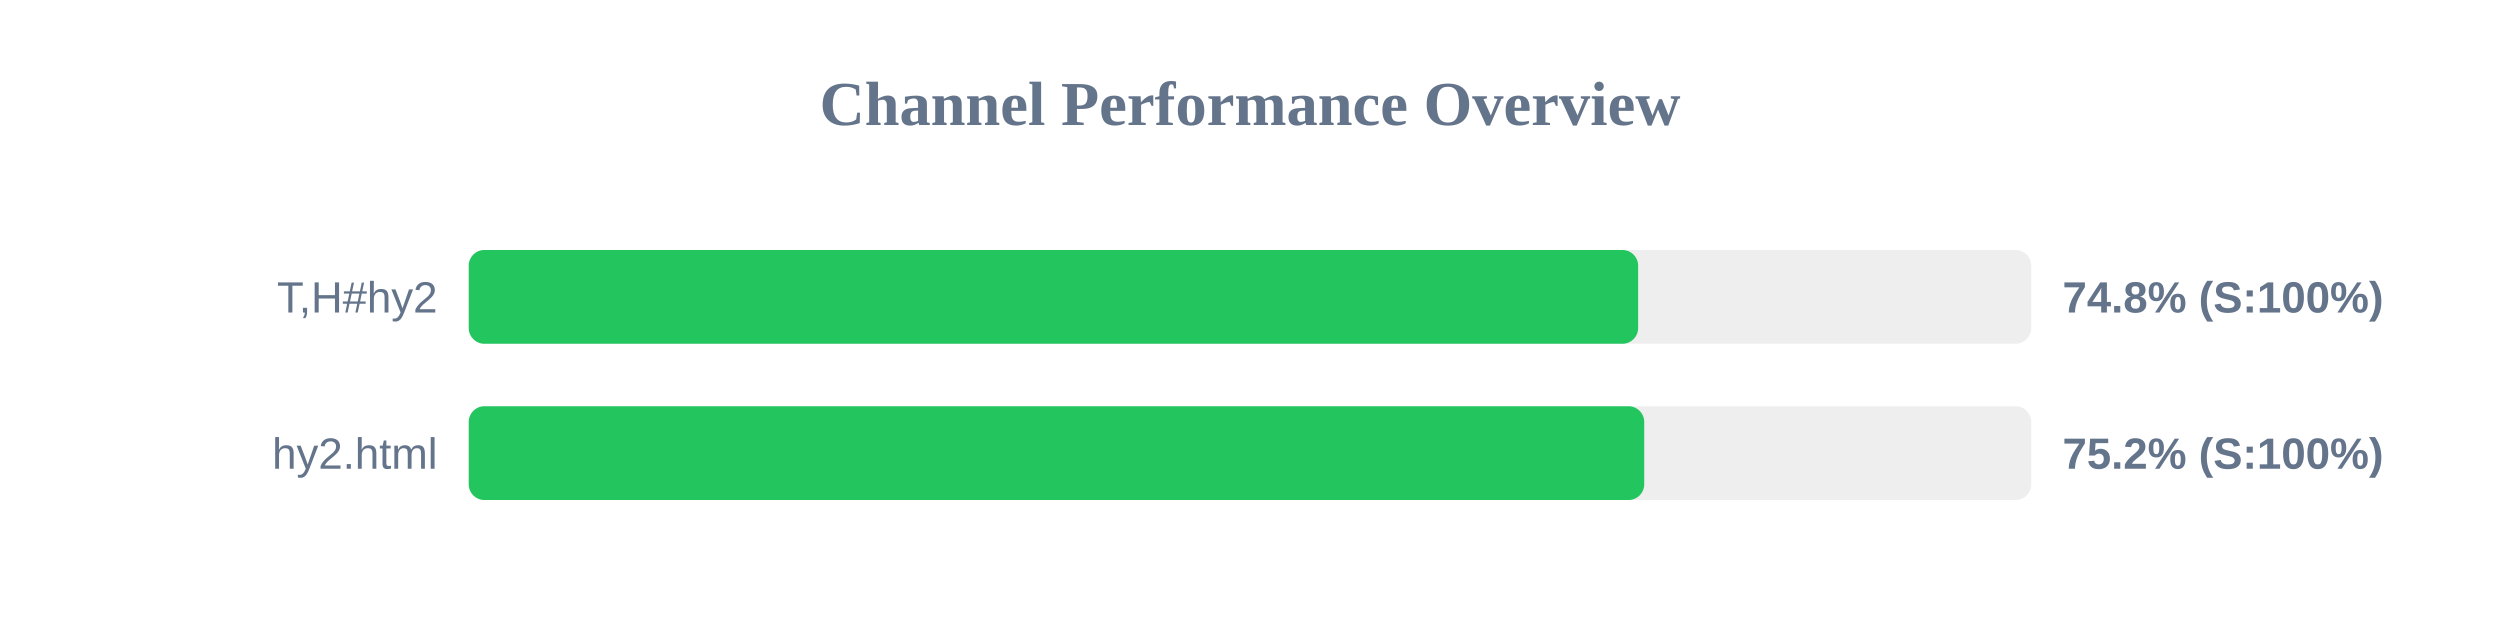
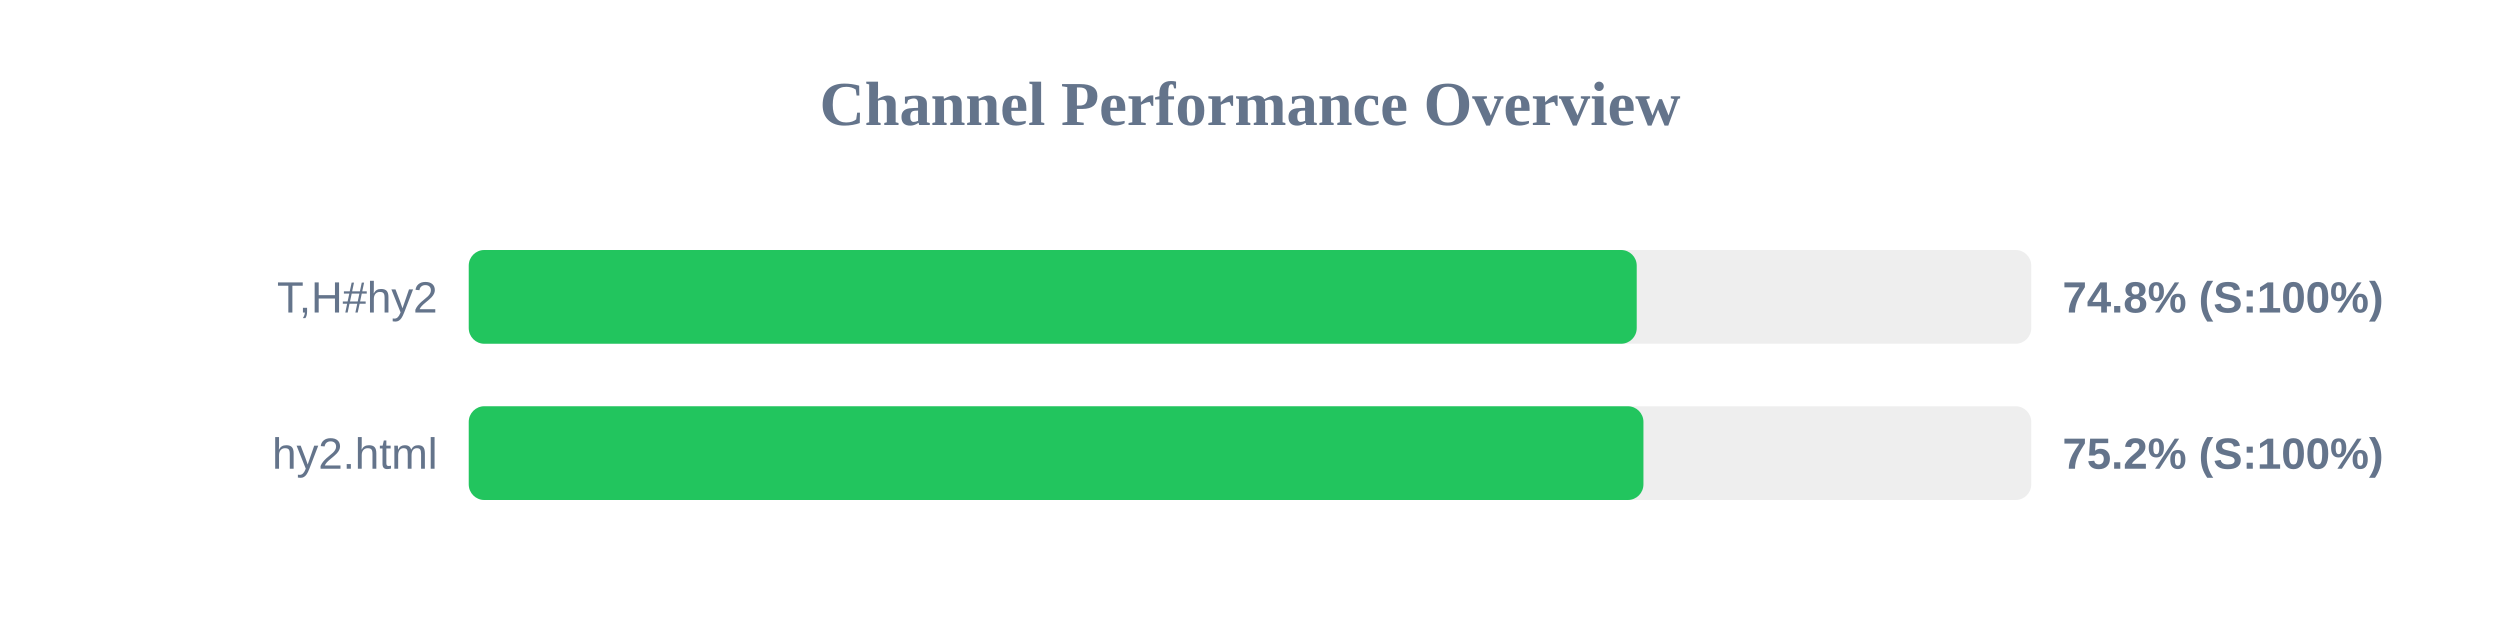
<svg xmlns="http://www.w3.org/2000/svg" width="800" height="200" version="1.1">
  <style>
        .row { font: 14px Arial; fill: #64748b; }
        .score { font: bold 14px Arial; fill: #64748b; }
    </style>
  <text x="400" y="40" text-anchor="middle" font-size="20px" font-weight="bold" fill="#64748b">Channel Performance Overview</text>
  <rect x="150" y="80" width="500" height="30" fill="#eee" rx="5" />
-   <rect x="150" y="80" width="374.2" height="30" fill="#22c55e" rx="5" />
+   <rect x="150" y="80" width="373.75" height="30" fill="#22c55e" rx="5" />
  <text x="140" y="100" text-anchor="end" class="row">T,H#hy2</text>
  <text x="660" y="100" text-anchor="start" class="score">74.8% (S:100%)</text>
  <rect x="150" y="130" width="500" height="30" fill="#eee" rx="5" />
-   <rect x="150" y="130" width="376.15" height="30" fill="#22c55e" rx="5" />
+   <rect x="150" y="130" width="375.9" height="30" fill="#22c55e" rx="5" />
  <text x="140" y="150" text-anchor="end" class="row">hy2.html</text>
  <text x="660" y="150" text-anchor="start" class="score">75.2% (S:100%)</text>
</svg>
